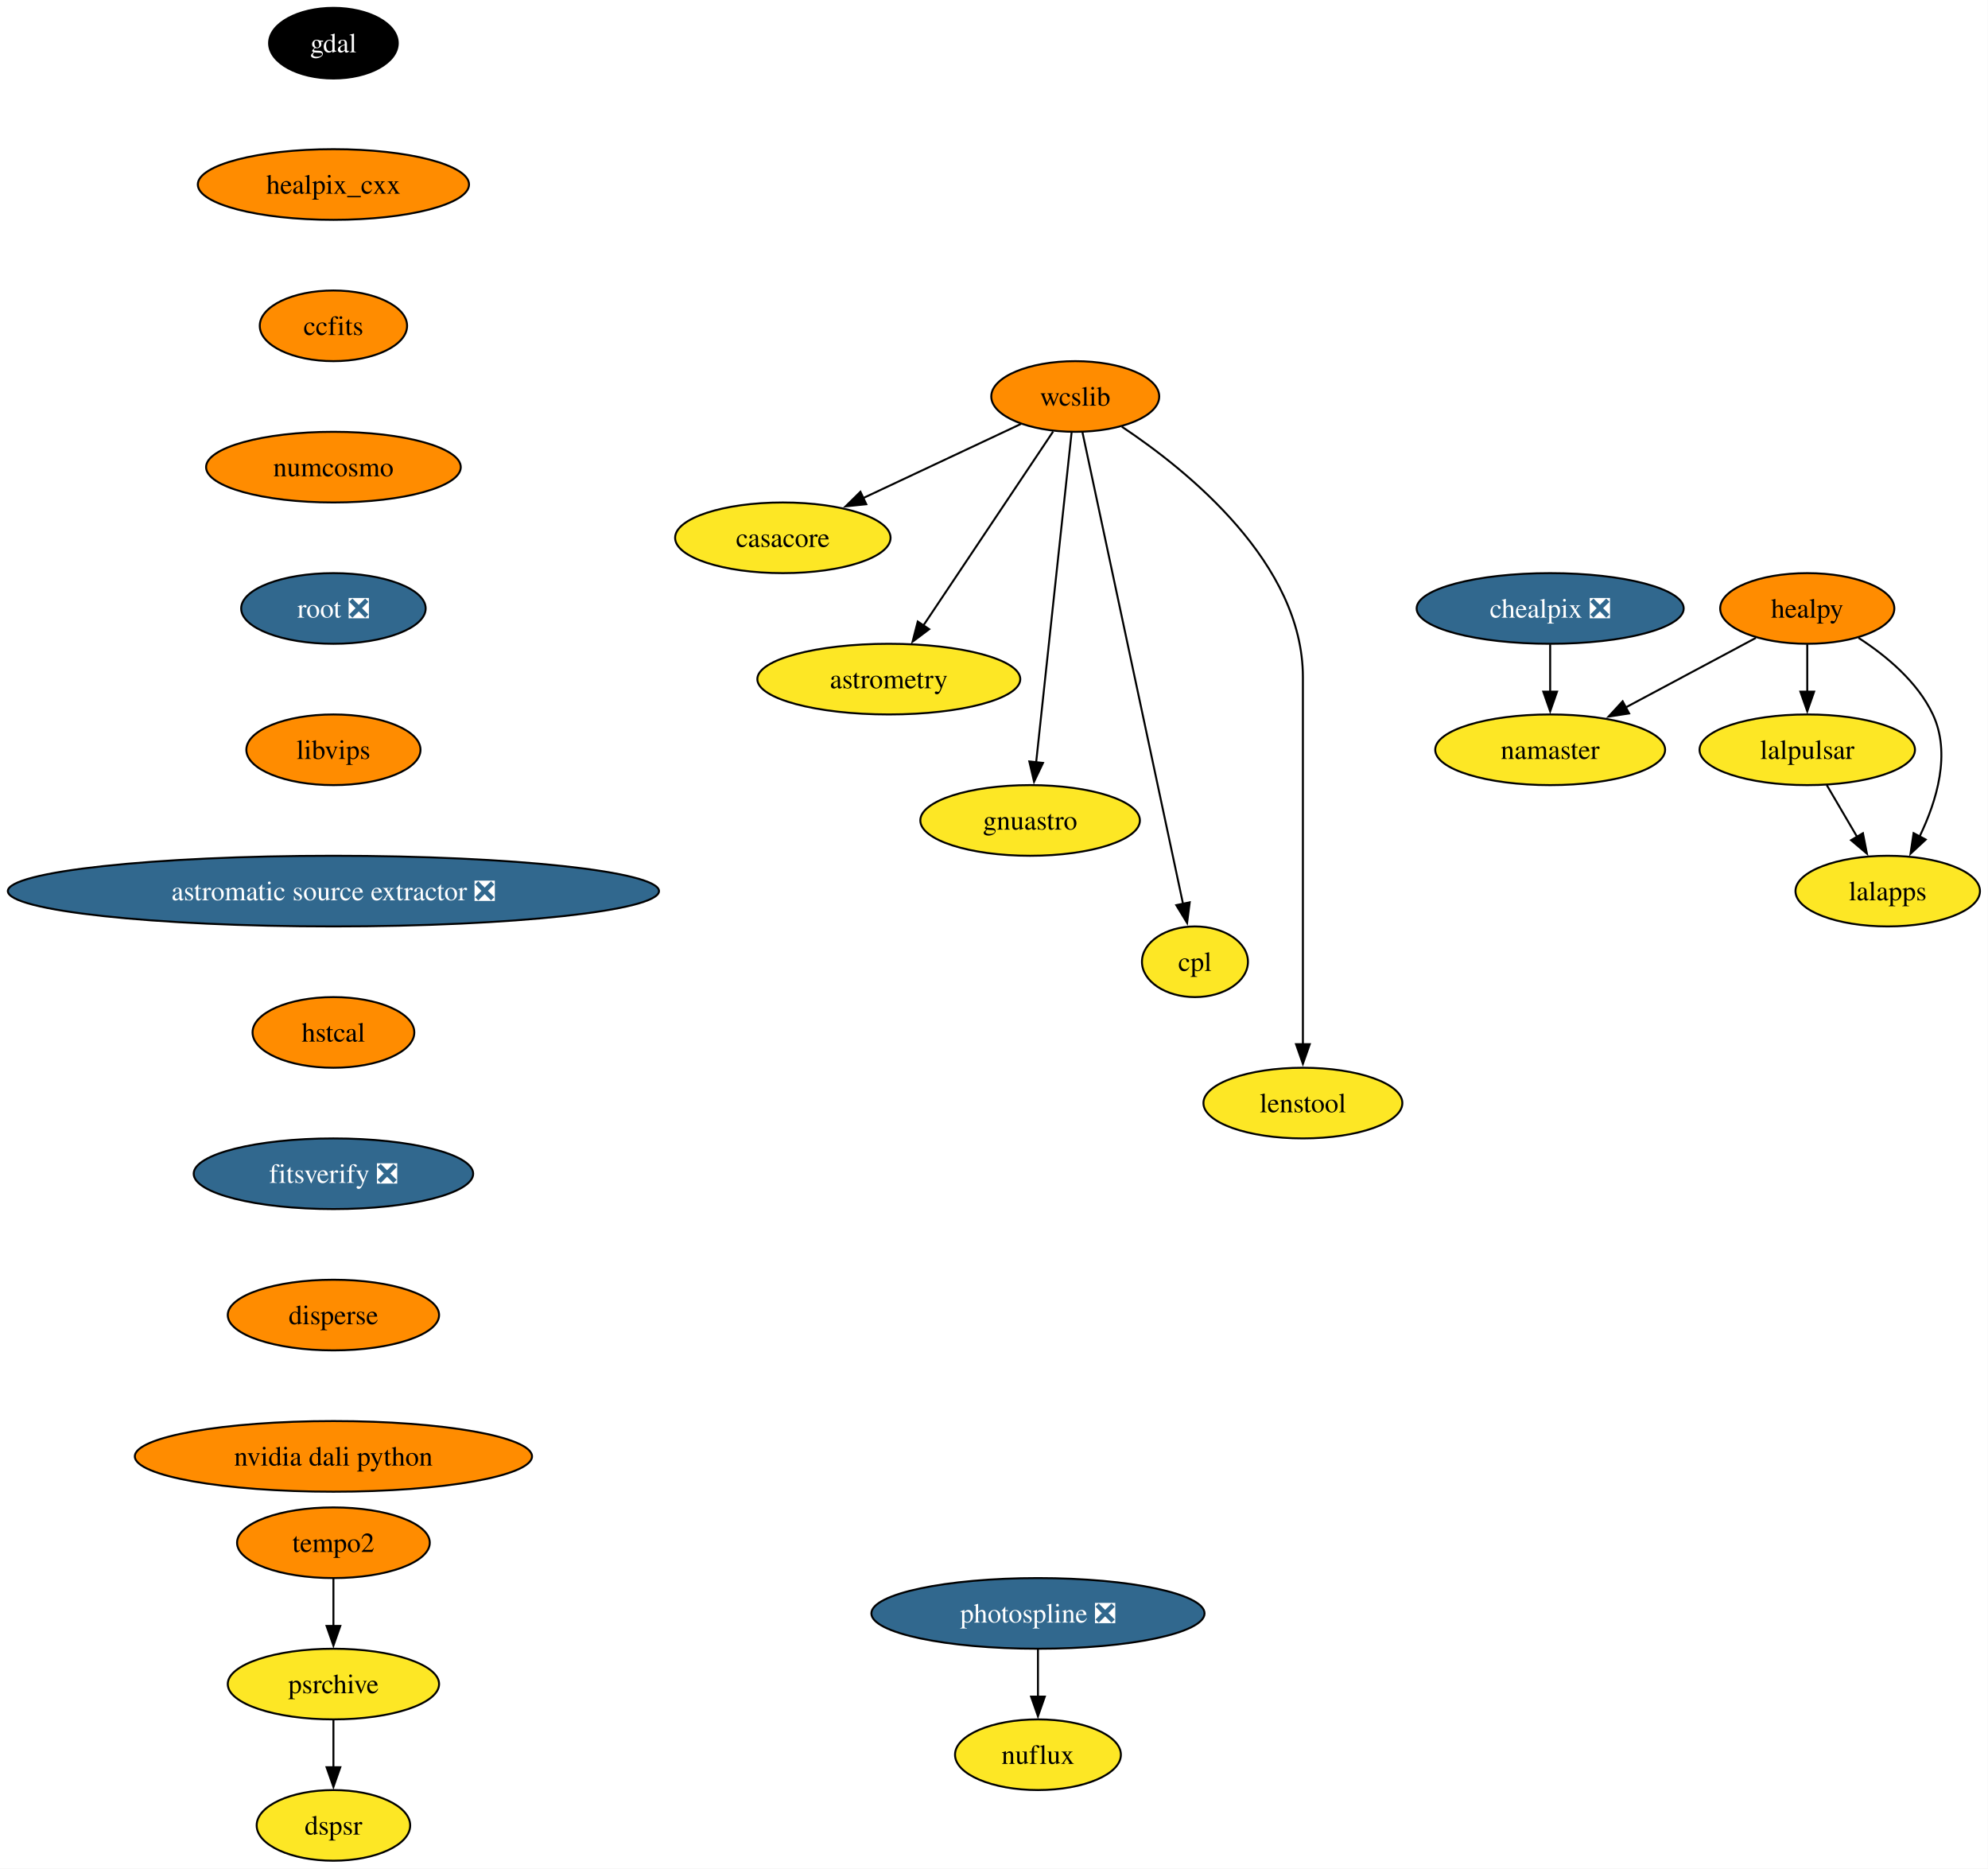
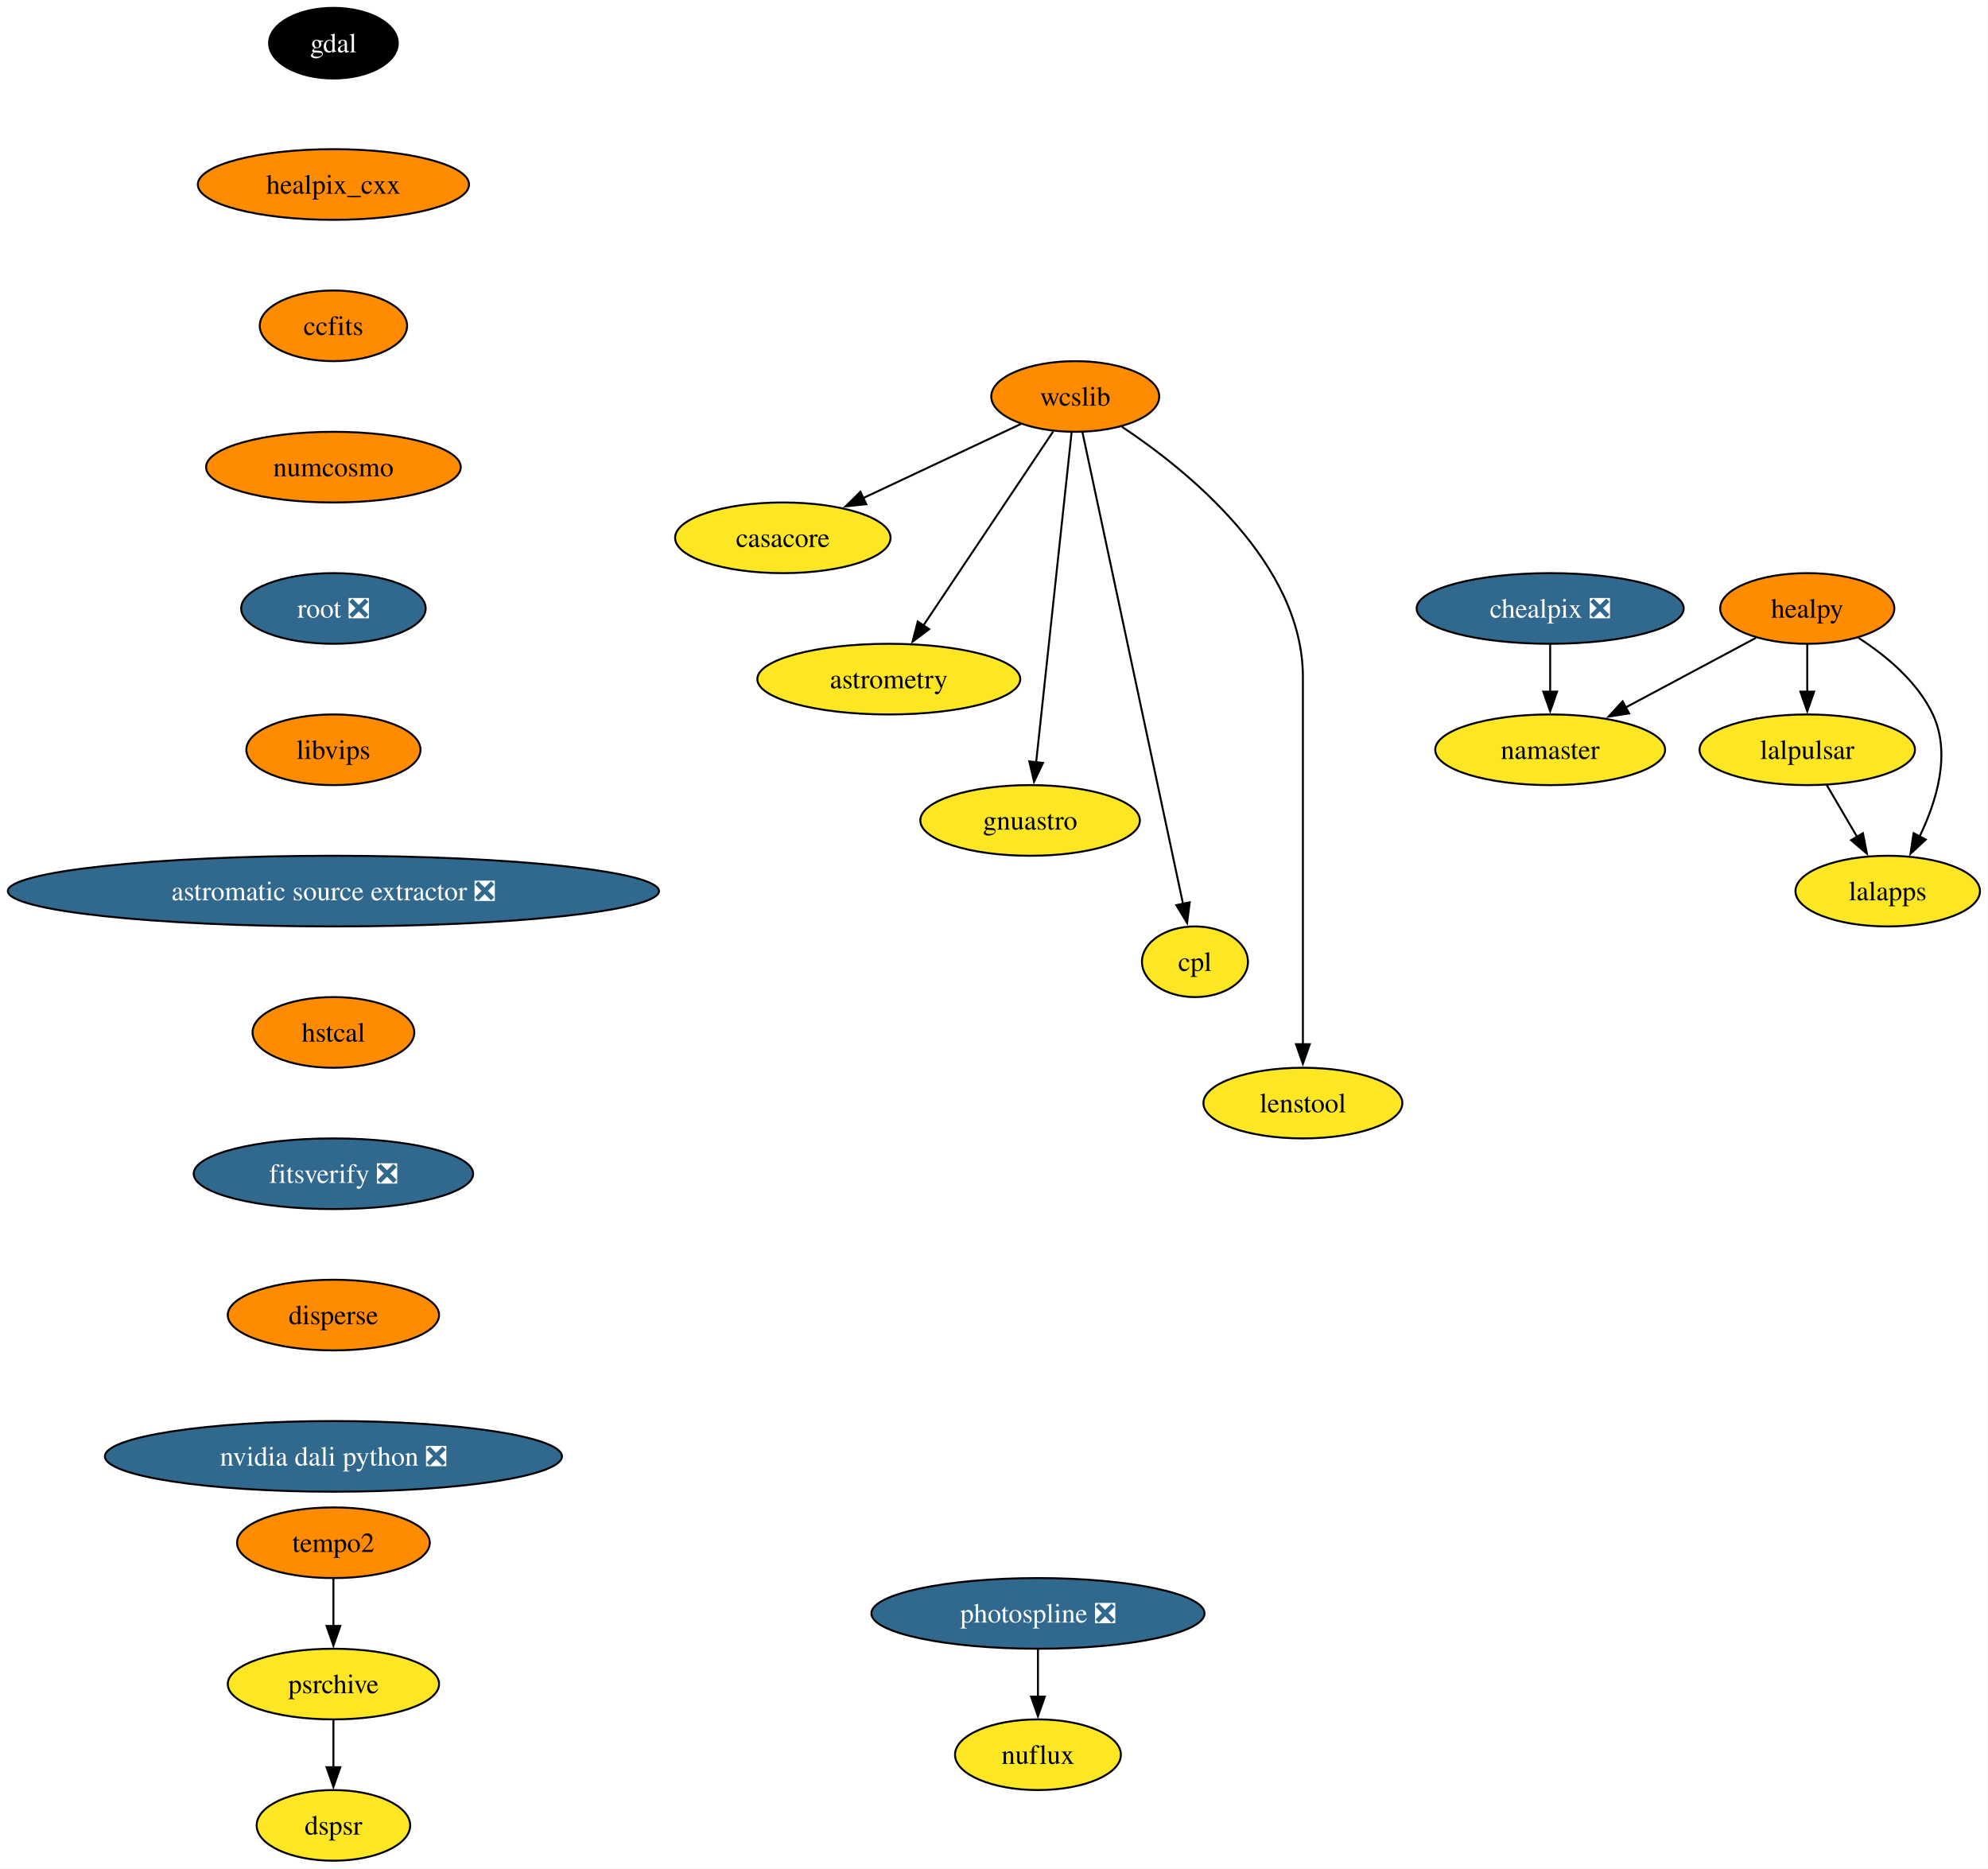
<svg xmlns="http://www.w3.org/2000/svg" xmlns:xlink="http://www.w3.org/1999/xlink" width="1013pt" height="952pt" viewBox="0.00 0.00 1013.00 952.00">
  <g id="graph0" class="graph" transform="scale(1 1) rotate(0) translate(4 948)">
    <polygon fill="white" stroke="none" points="-4,4 -4,-948 1008.9,-948 1008.9,4 -4,4" />
    <g id="node1" class="node">
      <g id="a_node1">
        <a xlink:href="https://github.com/conda-forge/casacore-feedstock" xlink:title="casacore">
          <ellipse fill="#fde725" stroke="black" cx="394.9" cy="-674" rx="54.89" ry="18" />
          <text xml:space="preserve" text-anchor="middle" x="394.9" y="-669.33" font-family="Times,serif" font-size="14.00">casacore</text>
        </a>
      </g>
    </g>
    <g id="node2" class="node">
      <g id="a_node2">
        <a xlink:href="https://github.com/conda-forge/gdal-feedstock" xlink:title="gdal">
          <ellipse fill="#000000" stroke="black" cx="165.9" cy="-926" rx="32.79" ry="18" />
          <text xml:space="preserve" text-anchor="middle" x="165.9" y="-921.33" font-family="Times,serif" font-size="14.00" fill="white">gdal</text>
        </a>
      </g>
    </g>
    <g id="node3" class="node">
      <g id="a_node3">
        <a xlink:href="https://github.com/conda-forge/healpix_cxx-feedstock" xlink:title="healpix_cxx">
          <ellipse fill="#ff8c00" stroke="black" cx="165.9" cy="-854" rx="69.1" ry="18" />
          <text xml:space="preserve" text-anchor="middle" x="165.9" y="-849.33" font-family="Times,serif" font-size="14.00">healpix_cxx</text>
        </a>
      </g>
    </g>
    <g id="node4" class="node">
      <g id="a_node4">
        <a xlink:href="https://github.com/conda-forge/ccfits-feedstock" xlink:title="ccfits">
          <ellipse fill="#ff8c00" stroke="black" cx="165.9" cy="-782" rx="37.53" ry="18" />
          <text xml:space="preserve" text-anchor="middle" x="165.9" y="-777.33" font-family="Times,serif" font-size="14.00">ccfits</text>
        </a>
      </g>
    </g>
    <g id="node14" class="node">
      <g id="a_node14">
        <a xlink:href="https://github.com/conda-forge/numcosmo-feedstock" xlink:title="numcosmo">
          <ellipse fill="#ff8c00" stroke="black" cx="165.9" cy="-710" rx="64.89" ry="18" />
          <text xml:space="preserve" text-anchor="middle" x="165.9" y="-705.33" font-family="Times,serif" font-size="14.00">numcosmo</text>
        </a>
      </g>
    </g>
    <g id="node5" class="node">
      <g id="a_node5">
        <a xlink:href="https://github.com/conda-forge/healpy-feedstock" xlink:title="healpy">
          <ellipse fill="#ff8c00" stroke="black" cx="916.9" cy="-638" rx="44.37" ry="18" />
          <text xml:space="preserve" text-anchor="middle" x="916.9" y="-633.33" font-family="Times,serif" font-size="14.00">healpy</text>
        </a>
      </g>
    </g>
    <g id="node6" class="node">
      <g id="a_node6">
        <a xlink:href="https://github.com/conda-forge/lalpulsar-feedstock" xlink:title="lalpulsar">
          <ellipse fill="#fde725" stroke="black" cx="916.9" cy="-566" rx="54.89" ry="18" />
          <text xml:space="preserve" text-anchor="middle" x="916.9" y="-561.33" font-family="Times,serif" font-size="14.00">lalpulsar</text>
        </a>
      </g>
    </g>
    <g id="edge3" class="edge">
      <path fill="none" stroke="black" d="M916.9,-619.7C916.9,-612.41 916.9,-603.73 916.9,-595.54" />
      <polygon fill="black" stroke="black" points="920.4,-595.62 916.9,-585.62 913.4,-595.62 920.4,-595.62" />
    </g>
    <g id="node7" class="node">
      <g id="a_node7">
        <a xlink:href="https://github.com/conda-forge/namaster-feedstock" xlink:title="namaster">
          <ellipse fill="#fde725" stroke="black" cx="785.9" cy="-566" rx="58.57" ry="18" />
          <text xml:space="preserve" text-anchor="middle" x="785.9" y="-561.33" font-family="Times,serif" font-size="14.00">namaster</text>
        </a>
      </g>
    </g>
    <g id="edge4" class="edge">
      <path fill="none" stroke="black" d="M890.71,-623C871.71,-612.85 845.72,-598.97 824.38,-587.56" />
      <polygon fill="black" stroke="black" points="826.12,-584.53 815.65,-582.9 822.83,-590.7 826.12,-584.53" />
    </g>
    <g id="node8" class="node">
      <g id="a_node8">
        <a xlink:href="https://github.com/conda-forge/lalapps-feedstock" xlink:title="lalapps">
          <ellipse fill="#fde725" stroke="black" cx="957.9" cy="-494" rx="47" ry="18" />
          <text xml:space="preserve" text-anchor="middle" x="957.9" y="-489.32" font-family="Times,serif" font-size="14.00">lalapps</text>
        </a>
      </g>
    </g>
    <g id="edge5" class="edge">
      <path fill="none" stroke="black" d="M943.01,-623.03C957.04,-613.96 973.04,-600.71 980.9,-584 990.22,-564.17 982.93,-540.02 974.17,-521.88" />
      <polygon fill="black" stroke="black" points="977.27,-520.26 969.51,-513.05 971.08,-523.53 977.27,-520.26" />
    </g>
    <g id="edge6" class="edge">
      <path fill="none" stroke="black" d="M926.82,-548.05C931.46,-540.14 937.08,-530.54 942.27,-521.69" />
      <polygon fill="black" stroke="black" points="945.27,-523.49 947.3,-513.1 939.23,-519.95 945.27,-523.49" />
    </g>
    <g id="node9" class="node">
      <g id="a_node9">
        <a xlink:href="https://github.com/conda-forge/wcslib-feedstock" xlink:title="wcslib">
          <ellipse fill="#ff8c00" stroke="black" cx="543.9" cy="-746" rx="42.79" ry="18" />
          <text xml:space="preserve" text-anchor="middle" x="543.9" y="-741.33" font-family="Times,serif" font-size="14.00">wcslib</text>
        </a>
      </g>
    </g>
    <g id="edge7" class="edge">
      <path fill="none" stroke="black" d="M516.22,-732C493.59,-721.36 461.26,-706.17 435.66,-694.15" />
      <polygon fill="black" stroke="black" points="437.42,-691.11 426.88,-690.02 434.44,-697.44 437.42,-691.11" />
    </g>
    <g id="node10" class="node">
      <g id="a_node10">
        <a xlink:href="https://github.com/conda-forge/astrometry-feedstock" xlink:title="astrometry">
          <ellipse fill="#fde725" stroke="black" cx="448.9" cy="-602" rx="66.99" ry="18" />
          <text xml:space="preserve" text-anchor="middle" x="448.9" y="-597.33" font-family="Times,serif" font-size="14.00">astrometry</text>
        </a>
      </g>
    </g>
    <g id="edge8" class="edge">
      <path fill="none" stroke="black" d="M532.63,-728.15C516.27,-703.71 485.81,-658.17 466.49,-629.29" />
      <polygon fill="black" stroke="black" points="469.47,-627.45 461,-621.08 463.65,-631.34 469.47,-627.45" />
    </g>
    <g id="node11" class="node">
      <g id="a_node11">
        <a xlink:href="https://github.com/conda-forge/gnuastro-feedstock" xlink:title="gnuastro">
          <ellipse fill="#fde725" stroke="black" cx="520.9" cy="-530" rx="55.94" ry="18" />
          <text xml:space="preserve" text-anchor="middle" x="520.9" y="-525.33" font-family="Times,serif" font-size="14.00">gnuastro</text>
        </a>
      </g>
    </g>
    <g id="edge9" class="edge">
      <path fill="none" stroke="black" d="M542.06,-727.85C538.11,-691.14 528.82,-604.66 523.97,-559.53" />
      <polygon fill="black" stroke="black" points="527.46,-559.31 522.91,-549.74 520.5,-560.05 527.46,-559.31" />
    </g>
    <g id="node12" class="node">
      <g id="a_node12">
        <a xlink:href="https://github.com/conda-forge/cpl-feedstock" xlink:title="cpl">
          <ellipse fill="#fde725" stroke="black" cx="604.9" cy="-458" rx="27" ry="18" />
          <text xml:space="preserve" text-anchor="middle" x="604.9" y="-453.32" font-family="Times,serif" font-size="14.00">cpl</text>
        </a>
      </g>
    </g>
    <g id="edge10" class="edge">
      <path fill="none" stroke="black" d="M547.53,-727.97C557.66,-680.49 586.28,-546.31 598.85,-487.36" />
      <polygon fill="black" stroke="black" points="602.23,-488.3 600.89,-477.79 595.38,-486.84 602.23,-488.3" />
    </g>
    <g id="node13" class="node">
      <g id="a_node13">
        <a xlink:href="https://github.com/conda-forge/lenstool-feedstock" xlink:title="lenstool">
          <ellipse fill="#fde725" stroke="black" cx="659.9" cy="-386" rx="50.68" ry="18" />
          <text xml:space="preserve" text-anchor="middle" x="659.9" y="-381.32" font-family="Times,serif" font-size="14.00">lenstool</text>
        </a>
      </g>
    </g>
    <g id="edge11" class="edge">
      <path fill="none" stroke="black" d="M567.65,-730.6C601.59,-708.01 659.9,-660.78 659.9,-603 659.9,-603 659.9,-603 659.9,-529 659.9,-489.74 659.9,-444.38 659.9,-415.69" />
      <polygon fill="black" stroke="black" points="663.4,-416 659.9,-406 656.4,-416 663.4,-416" />
    </g>
    <g id="node15" class="node">
      <g id="a_node15">
        <a xlink:href="https://github.com/conda-forge/root-feedstock/pull/348" xlink:title="root ❎">
          <ellipse fill="#31688e" stroke="black" cx="165.9" cy="-638" rx="47" ry="18" />
          <text xml:space="preserve" text-anchor="middle" x="165.9" y="-633.33" font-family="Times,serif" font-size="14.00" fill="white">root ❎</text>
        </a>
      </g>
    </g>
    <g id="node17" class="node">
      <g id="a_node17">
        <a xlink:href="https://github.com/conda-forge/libvips-feedstock" xlink:title="libvips">
          <ellipse fill="#ff8c00" stroke="black" cx="165.9" cy="-566" rx="44.37" ry="18" />
          <text xml:space="preserve" text-anchor="middle" x="165.9" y="-561.33" font-family="Times,serif" font-size="14.00">libvips</text>
        </a>
      </g>
    </g>
    <g id="node16" class="node">
      <g id="a_node16">
        <a xlink:href="https://github.com/conda-forge/chealpix-feedstock/pull/19" xlink:title="chealpix ❎">
          <ellipse fill="#31688e" stroke="black" cx="785.9" cy="-638" rx="68.04" ry="18" />
          <text xml:space="preserve" text-anchor="middle" x="785.9" y="-633.33" font-family="Times,serif" font-size="14.00" fill="white">chealpix ❎</text>
        </a>
      </g>
    </g>
    <g id="edge14" class="edge">
      <path fill="none" stroke="black" d="M785.9,-619.7C785.9,-612.41 785.9,-603.73 785.9,-595.54" />
      <polygon fill="black" stroke="black" points="789.4,-595.62 785.9,-585.62 782.4,-595.62 789.4,-595.62" />
    </g>
    <g id="node20" class="node">
      <g id="a_node20">
        <a xlink:href="https://github.com/conda-forge/astromatic-source-extractor-feedstock/pull/22" xlink:title="astromatic source extractor ❎">
          <ellipse fill="#31688e" stroke="black" cx="165.9" cy="-494" rx="165.9" ry="18" />
          <text xml:space="preserve" text-anchor="middle" x="165.9" y="-489.32" font-family="Times,serif" font-size="14.00" fill="white">astromatic source extractor ❎</text>
        </a>
      </g>
    </g>
    <g id="node18" class="node">
      <g id="a_node18">
        <a xlink:href="https://github.com/conda-forge/photospline-feedstock/pull/52" xlink:title="photospline ❎">
          <ellipse fill="#31688e" stroke="black" cx="524.9" cy="-126" rx="84.88" ry="18" />
          <text xml:space="preserve" text-anchor="middle" x="524.9" y="-121.33" font-family="Times,serif" font-size="14.00" fill="white">photospline ❎</text>
        </a>
      </g>
    </g>
    <g id="node19" class="node">
      <g id="a_node19">
        <a xlink:href="https://github.com/conda-forge/nuflux-feedstock" xlink:title="nuflux">
          <ellipse fill="#fde725" stroke="black" cx="524.9" cy="-54" rx="42.26" ry="18" />
          <text xml:space="preserve" text-anchor="middle" x="524.9" y="-49.33" font-family="Times,serif" font-size="14.00">nuflux</text>
        </a>
      </g>
    </g>
    <g id="edge16" class="edge">
      <path fill="none" stroke="black" d="M524.9,-107.7C524.9,-100.41 524.9,-91.73 524.9,-83.54" />
      <polygon fill="black" stroke="black" points="528.4,-83.62 524.9,-73.62 521.4,-83.62 528.4,-83.62" />
    </g>
    <g id="node21" class="node">
      <g id="a_node21">
        <a xlink:href="https://github.com/conda-forge/hstcal-feedstock" xlink:title="hstcal">
          <ellipse fill="#ff8c00" stroke="black" cx="165.9" cy="-422" rx="41.21" ry="18" />
          <text xml:space="preserve" text-anchor="middle" x="165.9" y="-417.32" font-family="Times,serif" font-size="14.00">hstcal</text>
        </a>
      </g>
    </g>
    <g id="node25" class="node">
      <g id="a_node25">
        <a xlink:href="https://github.com/conda-forge/fitsverify-feedstock/pull/29" xlink:title="fitsverify ❎">
          <ellipse fill="#31688e" stroke="black" cx="165.9" cy="-350" rx="71.2" ry="18" />
          <text xml:space="preserve" text-anchor="middle" x="165.9" y="-345.32" font-family="Times,serif" font-size="14.00" fill="white">fitsverify ❎</text>
        </a>
      </g>
    </g>
    <g id="node22" class="node">
      <g id="a_node22">
        <a xlink:href="https://github.com/conda-forge/tempo2-feedstock" xlink:title="tempo2">
          <ellipse fill="#ff8c00" stroke="black" cx="165.9" cy="-162" rx="49.1" ry="18" />
          <text xml:space="preserve" text-anchor="middle" x="165.9" y="-157.32" font-family="Times,serif" font-size="14.00">tempo2</text>
        </a>
      </g>
    </g>
    <g id="node23" class="node">
      <g id="a_node23">
        <a xlink:href="https://github.com/conda-forge/psrchive-feedstock" xlink:title="psrchive">
          <ellipse fill="#fde725" stroke="black" cx="165.9" cy="-90" rx="53.84" ry="18" />
          <text xml:space="preserve" text-anchor="middle" x="165.9" y="-85.33" font-family="Times,serif" font-size="14.00">psrchive</text>
        </a>
      </g>
    </g>
    <g id="edge19" class="edge">
      <path fill="none" stroke="black" d="M165.9,-143.7C165.9,-136.41 165.9,-127.73 165.9,-119.54" />
      <polygon fill="black" stroke="black" points="169.4,-119.62 165.9,-109.62 162.4,-119.62 169.4,-119.62" />
    </g>
    <g id="node24" class="node">
      <g id="a_node24">
        <a xlink:href="https://github.com/conda-forge/dspsr-feedstock" xlink:title="dspsr">
          <ellipse fill="#fde725" stroke="black" cx="165.9" cy="-18" rx="39.11" ry="18" />
          <text xml:space="preserve" text-anchor="middle" x="165.9" y="-13.32" font-family="Times,serif" font-size="14.00">dspsr</text>
        </a>
      </g>
    </g>
    <g id="edge20" class="edge">
      <path fill="none" stroke="black" d="M165.9,-71.7C165.9,-64.41 165.9,-55.73 165.9,-47.54" />
      <polygon fill="black" stroke="black" points="169.4,-47.62 165.9,-37.62 162.4,-47.62 169.4,-47.62" />
    </g>
    <g id="node26" class="node">
      <g id="a_node26">
        <a xlink:href="https://github.com/conda-forge/disperse-feedstock" xlink:title="disperse">
          <ellipse fill="#ff8c00" stroke="black" cx="165.9" cy="-278" rx="53.84" ry="18" />
          <text xml:space="preserve" text-anchor="middle" x="165.9" y="-273.32" font-family="Times,serif" font-size="14.00">disperse</text>
        </a>
      </g>
    </g>
    <g id="node27" class="node">
      <g id="a_node27">
-         <a xlink:href="https://github.com/conda-forge/nvidia-dali-python-feedstock" xlink:title="nvidia dali python">
-           <ellipse fill="#ff8c00" stroke="black" cx="165.9" cy="-206" rx="101.19" ry="18" />
-           <text xml:space="preserve" text-anchor="middle" x="165.9" y="-201.32" font-family="Times,serif" font-size="14.00">nvidia dali python</text>
+         <a xlink:href="https://github.com/conda-forge/nvidia-dali-python-feedstock/pull/68" xlink:title="nvidia dali python ❎">
+           <ellipse fill="#31688e" stroke="black" cx="165.9" cy="-206" rx="116.45" ry="18" />
+           <text xml:space="preserve" text-anchor="middle" x="165.9" y="-201.32" font-family="Times,serif" font-size="14.00" fill="white">nvidia dali python ❎</text>
        </a>
      </g>
    </g>
  </g>
</svg>
